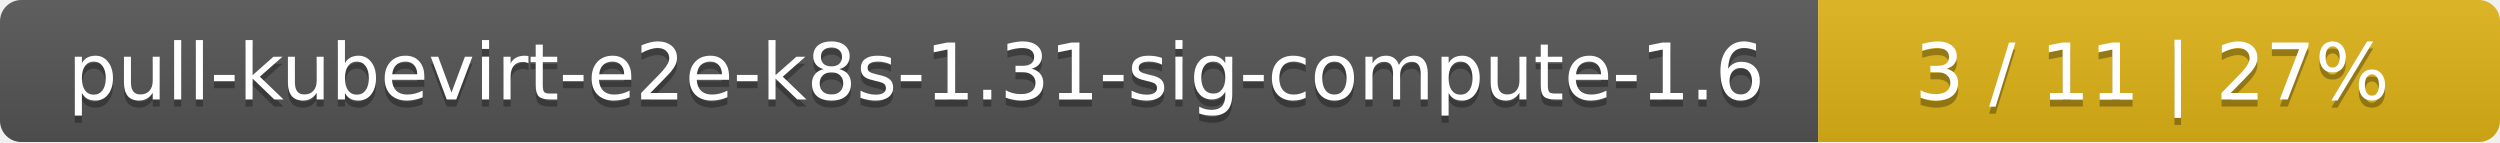
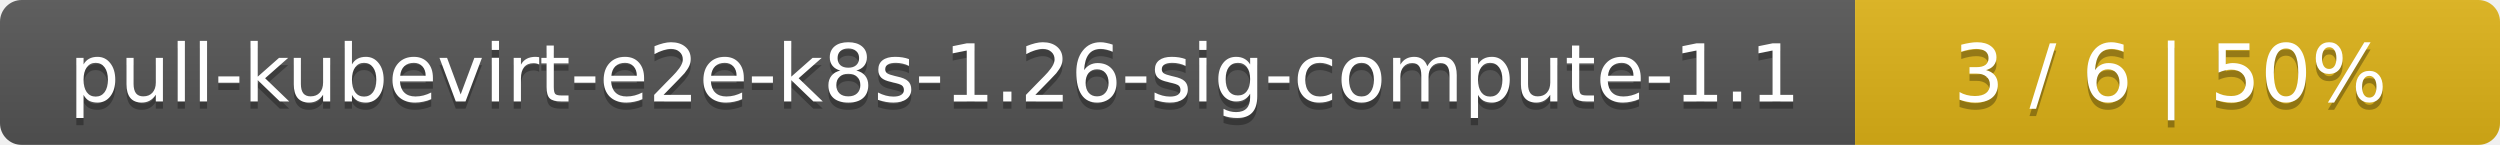
- <svg xmlns="http://www.w3.org/2000/svg" width="352" height="20">
+ <svg xmlns="http://www.w3.org/2000/svg" width="345" height="20">
  <linearGradient id="smooth" x2="0" y2="100%">
    <stop offset="0" stop-color="#bbb" stop-opacity=".1" />
    <stop offset="1" stop-opacity=".1" />
  </linearGradient>
  <mask id="round">
-     <rect width="352" height="20" rx="3" fill="#fff" />
+     <rect width="345" height="20" rx="3" fill="#fff" />
  </mask>
  <g mask="url(#round)">
    <rect width="256" height="20" fill="#555" />
-     <rect x="256" width="96" height="20" fill="#dfb317" />
-     <rect width="352" height="20" fill="url(#smooth)" />
+     <rect x="256" width="89" height="20" fill="#dfb317" />
+     <rect width="345" height="20" fill="url(#smooth)" />
  </g>
  <g fill="#fff" text-anchor="middle" font-family="DejaVu Sans,Verdana,Geneva,sans-serif" font-size="11">
-     <text x="129" y="15" fill="#010101" fill-opacity=".3">pull-kubevirt-e2e-k8s-1.31-sig-compute-1.6</text>
-     <text x="129" y="14">pull-kubevirt-e2e-k8s-1.31-sig-compute-1.6</text>
-     <text x="303" y="15" fill="#010101" fill-opacity=".3">3 / 11    |    27%</text>
-     <text x="303" y="14">3 / 11    |    27%</text>
+     <text x="129" y="15" fill="#010101" fill-opacity=".3">pull-kubevirt-e2e-k8s-1.26-sig-compute-1.1</text>
+     <text x="129" y="14">pull-kubevirt-e2e-k8s-1.26-sig-compute-1.1</text>
+     <text x="299.5" y="15" fill="#010101" fill-opacity=".3">3 / 6    |    50%</text>
+     <text x="299.5" y="14">3 / 6    |    50%</text>
  </g>
</svg>
